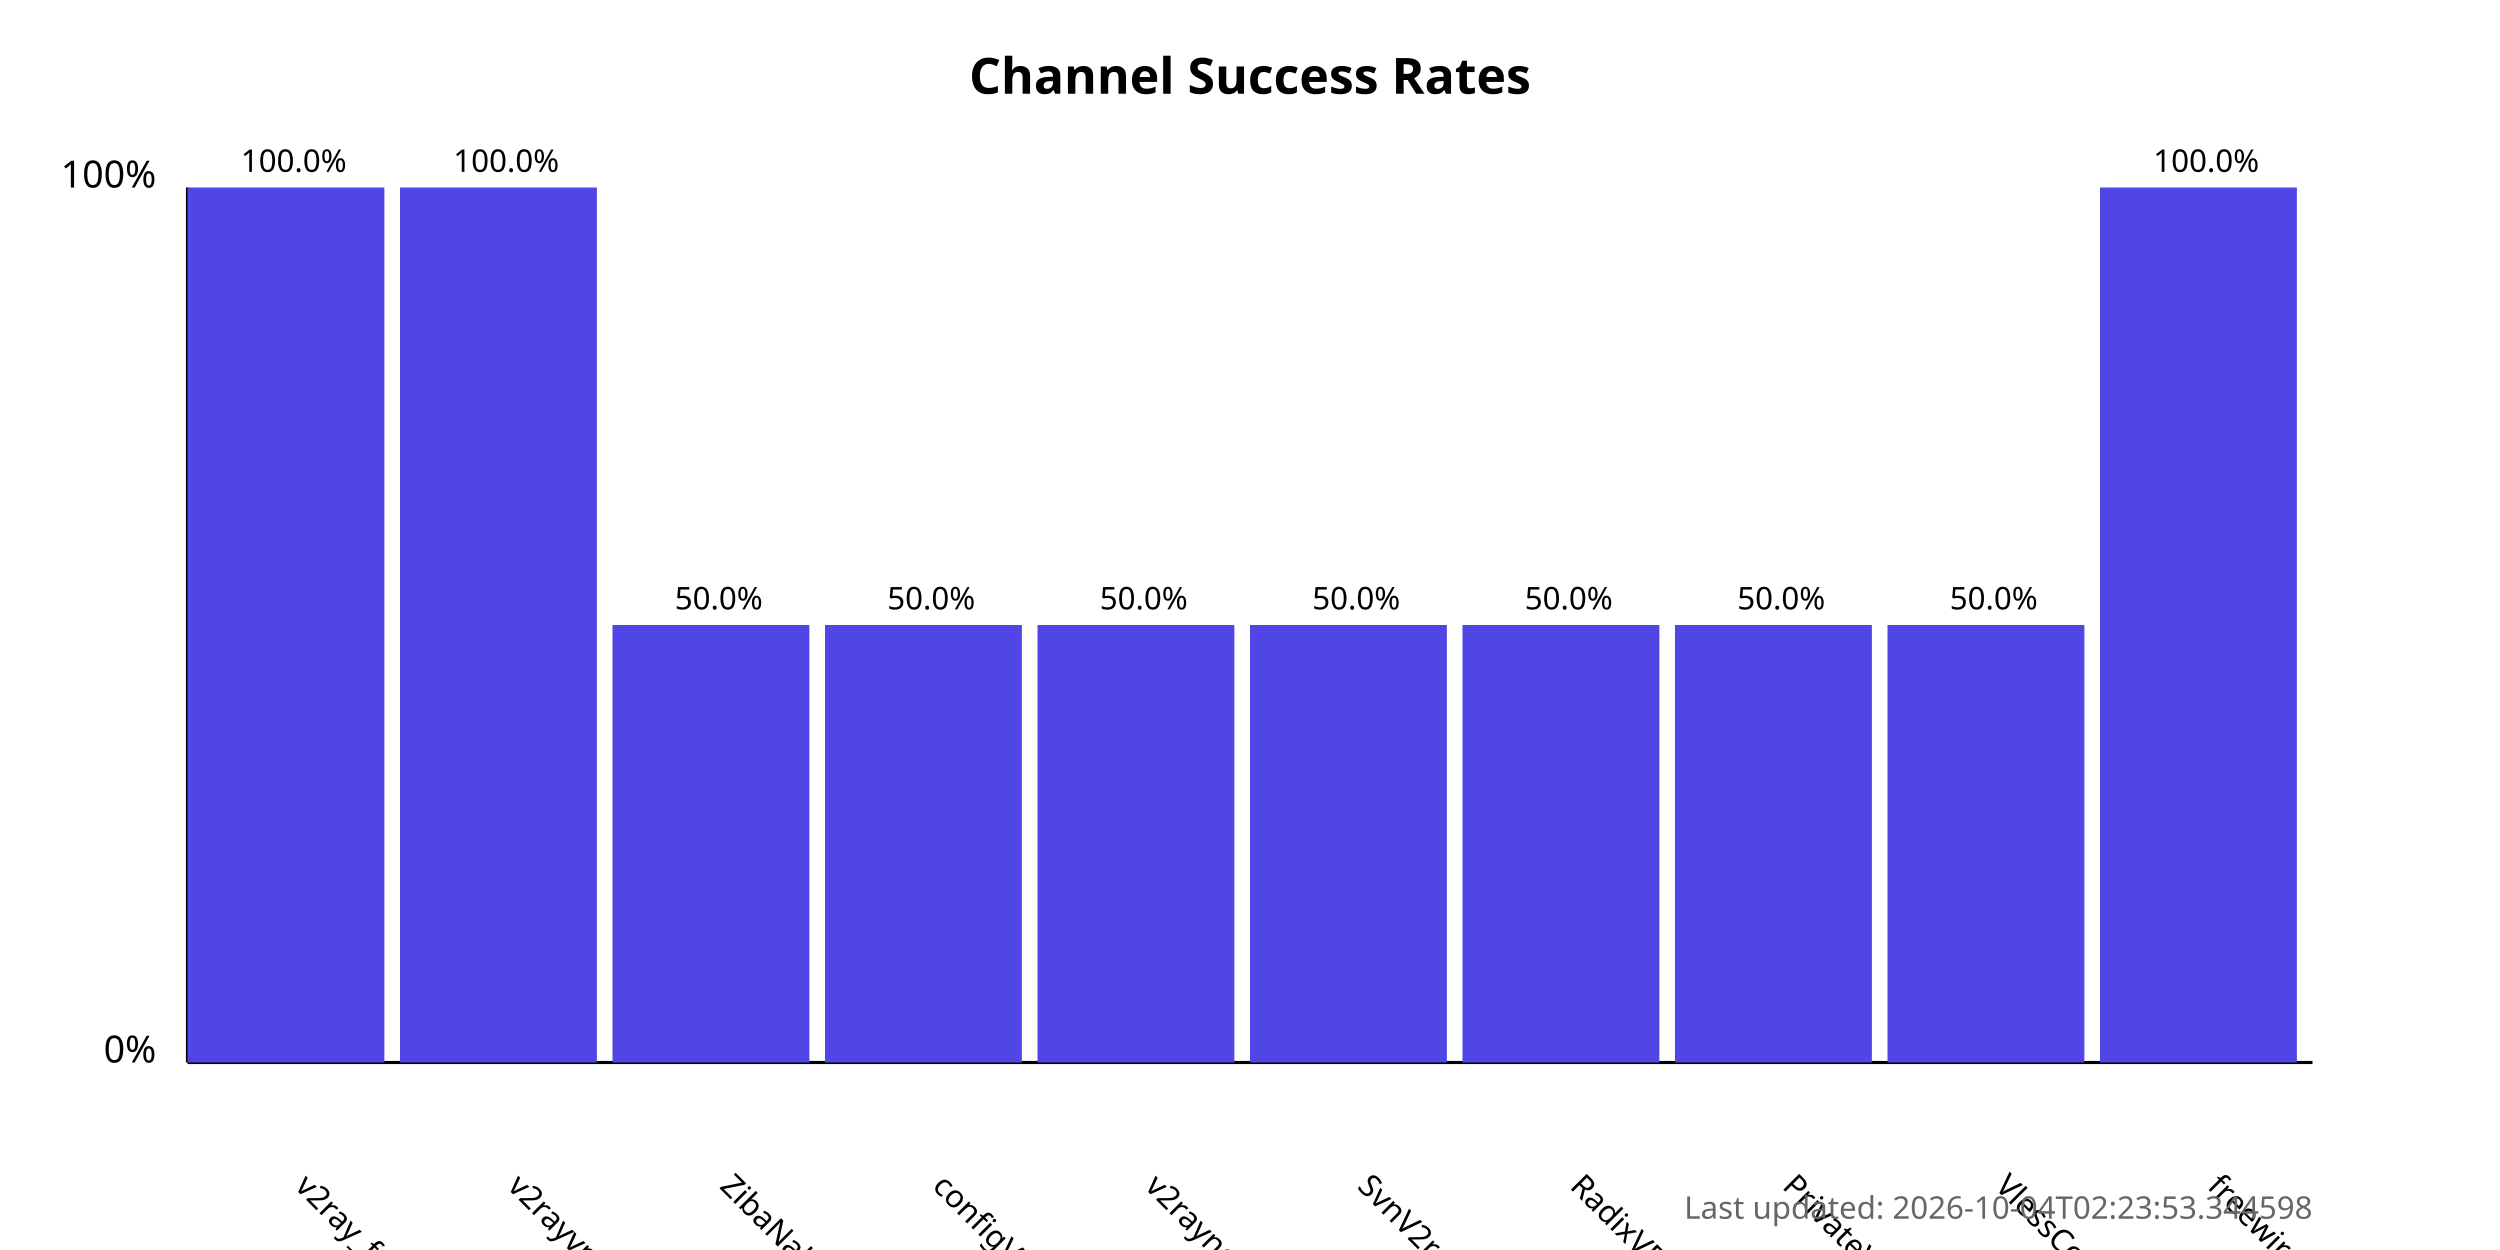
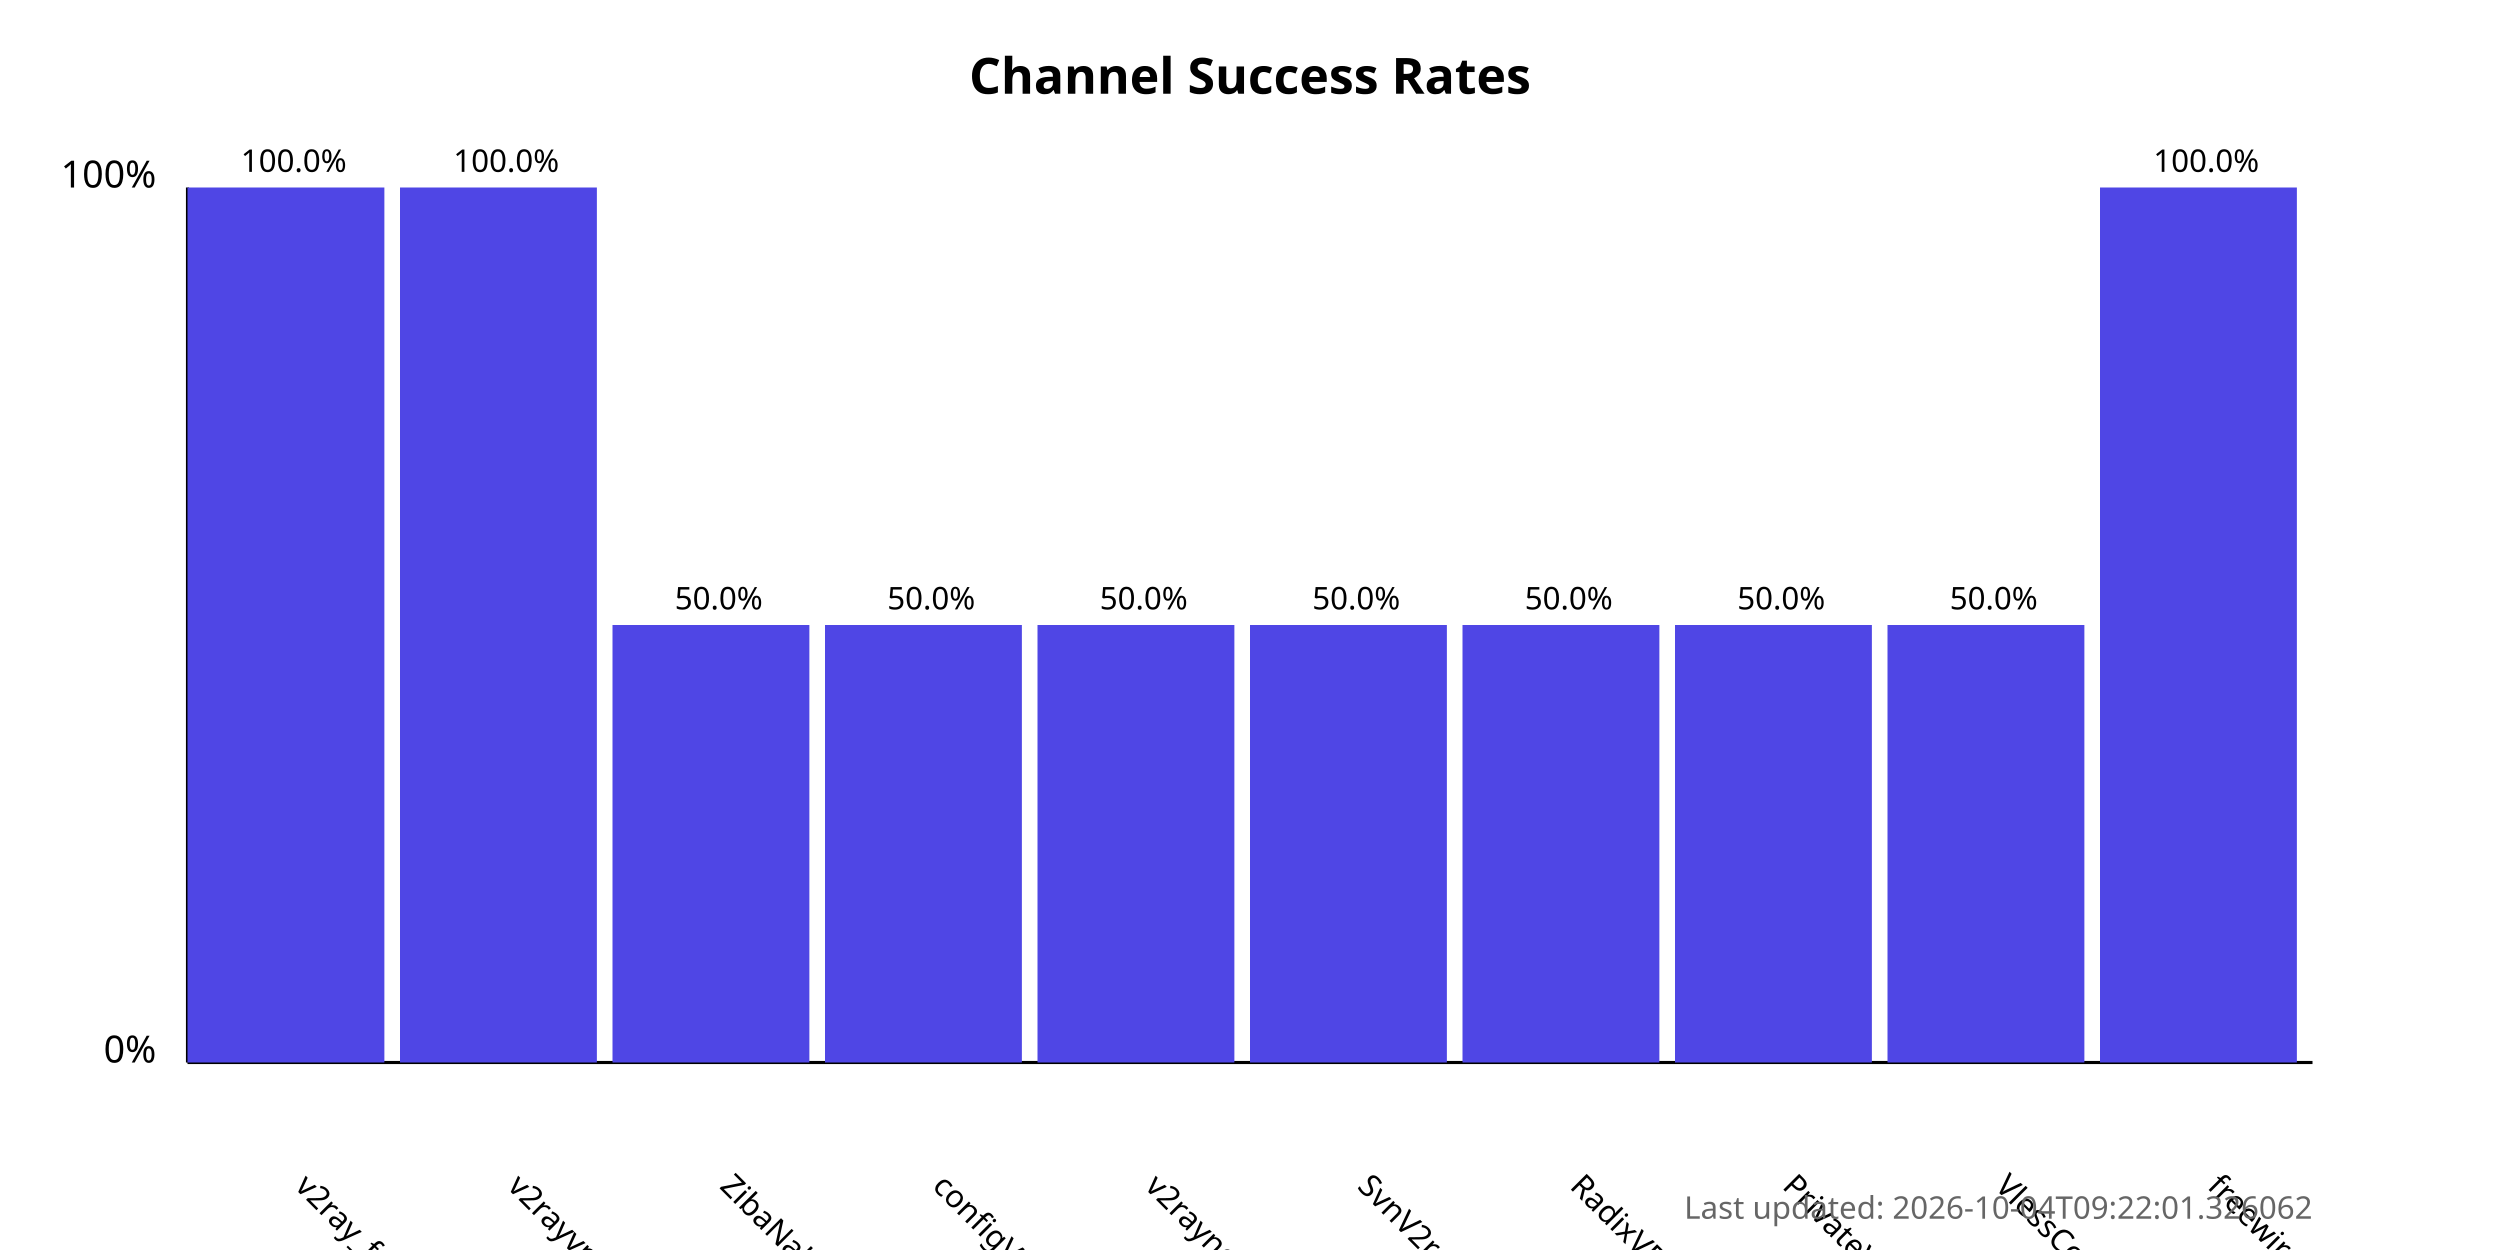
<svg xmlns="http://www.w3.org/2000/svg" width="800" height="400">
  <style>
            .chart-title { font: bold 16px sans-serif; }
            .axis-label { font: 12px sans-serif; }
            .tick-label { font: 10px sans-serif; }
            .bar { fill: #4f46e5; }
            .bar:hover { fill: #6366f1; }
            .timestamp { font: 10px sans-serif; fill: #666; }
        </style>
  <text x="400.0" y="30" text-anchor="middle" class="chart-title">
            Channel Success Rates
        </text>
  <line x1="60" y1="340" x2="60" y2="60" stroke="black" stroke-width="1" />
  <line x1="60" y1="340" x2="740" y2="340" stroke="black" stroke-width="1" />
  <text x="50" y="340" text-anchor="end" class="axis-label">0%</text>
  <text x="50" y="60" text-anchor="end" class="axis-label">100%</text>
  <g>
    <rect x="60" y="60.0" width="63.0" height="280.0" class="bar" />
    <text x="94.0" y="380" transform="rotate(45, 94.0, 380)" text-anchor="start" class="tick-label">
                v2ray_free_conf
            </text>
    <text x="94.0" y="55.0" text-anchor="middle" class="tick-label">
                100.0%
            </text>
  </g>
  <g>
    <rect x="128.0" y="60.0" width="63.0" height="280.0" class="bar" />
    <text x="162.0" y="380" transform="rotate(45, 162.0, 380)" text-anchor="start" class="tick-label">
                v2rayvpno
            </text>
    <text x="162.0" y="55.0" text-anchor="middle" class="tick-label">
                100.0%
            </text>
  </g>
  <g>
    <rect x="196.0" y="200.0" width="63.0" height="140.0" class="bar" />
    <text x="230.0" y="380" transform="rotate(45, 230.0, 380)" text-anchor="start" class="tick-label">
                ZibaNabz
            </text>
    <text x="230.0" y="195.0" text-anchor="middle" class="tick-label">
                50.0%
            </text>
  </g>
  <g>
    <rect x="264.0" y="200.0" width="63.0" height="140.0" class="bar" />
    <text x="298.0" y="380" transform="rotate(45, 298.0, 380)" text-anchor="start" class="tick-label">
                configV2rayForFree
            </text>
    <text x="298.0" y="195.0" text-anchor="middle" class="tick-label">
                50.0%
            </text>
  </g>
  <g>
    <rect x="332.0" y="200.0" width="63.0" height="140.0" class="bar" />
    <text x="366.0" y="380" transform="rotate(45, 366.0, 380)" text-anchor="start" class="tick-label">
                v2rayngvpn
            </text>
    <text x="366.0" y="195.0" text-anchor="middle" class="tick-label">
                50.0%
            </text>
  </g>
  <g>
    <rect x="400.0" y="200.0" width="63.0" height="140.0" class="bar" />
    <text x="434.0" y="380" transform="rotate(45, 434.0, 380)" text-anchor="start" class="tick-label">
                SvnV2ray
            </text>
    <text x="434.0" y="195.0" text-anchor="middle" class="tick-label">
                50.0%
            </text>
  </g>
  <g>
    <rect x="468.0" y="200.0" width="63.0" height="140.0" class="bar" />
    <text x="502.0" y="380" transform="rotate(45, 502.0, 380)" text-anchor="start" class="tick-label">
                RadixVPN
            </text>
    <text x="502.0" y="195.0" text-anchor="middle" class="tick-label">
                50.0%
            </text>
  </g>
  <g>
    <rect x="536.0" y="200.0" width="63.0" height="140.0" class="bar" />
    <text x="570.0" y="380" transform="rotate(45, 570.0, 380)" text-anchor="start" class="tick-label">
                PrivateVPNs
            </text>
    <text x="570.0" y="195.0" text-anchor="middle" class="tick-label">
                50.0%
            </text>
  </g>
  <g>
    <rect x="604.0" y="200.0" width="63.0" height="140.0" class="bar" />
    <text x="638.0" y="380" transform="rotate(45, 638.0, 380)" text-anchor="start" class="tick-label">
                VlessConfig
            </text>
    <text x="638.0" y="195.0" text-anchor="middle" class="tick-label">
                50.0%
            </text>
  </g>
  <g>
    <rect x="672.0" y="60.0" width="63.0" height="280.0" class="bar" />
    <text x="706.0" y="380" transform="rotate(45, 706.0, 380)" text-anchor="start" class="tick-label">
                freewireguard
            </text>
    <text x="706.0" y="55.0" text-anchor="middle" class="tick-label">
                100.0%
            </text>
  </g>
  <text x="740" y="390" text-anchor="end" class="timestamp">
-             Last updated: 2026-10-04T02:23:53.344598
+             Last updated: 2026-10-04T09:22:01.326062
        </text>
</svg>
